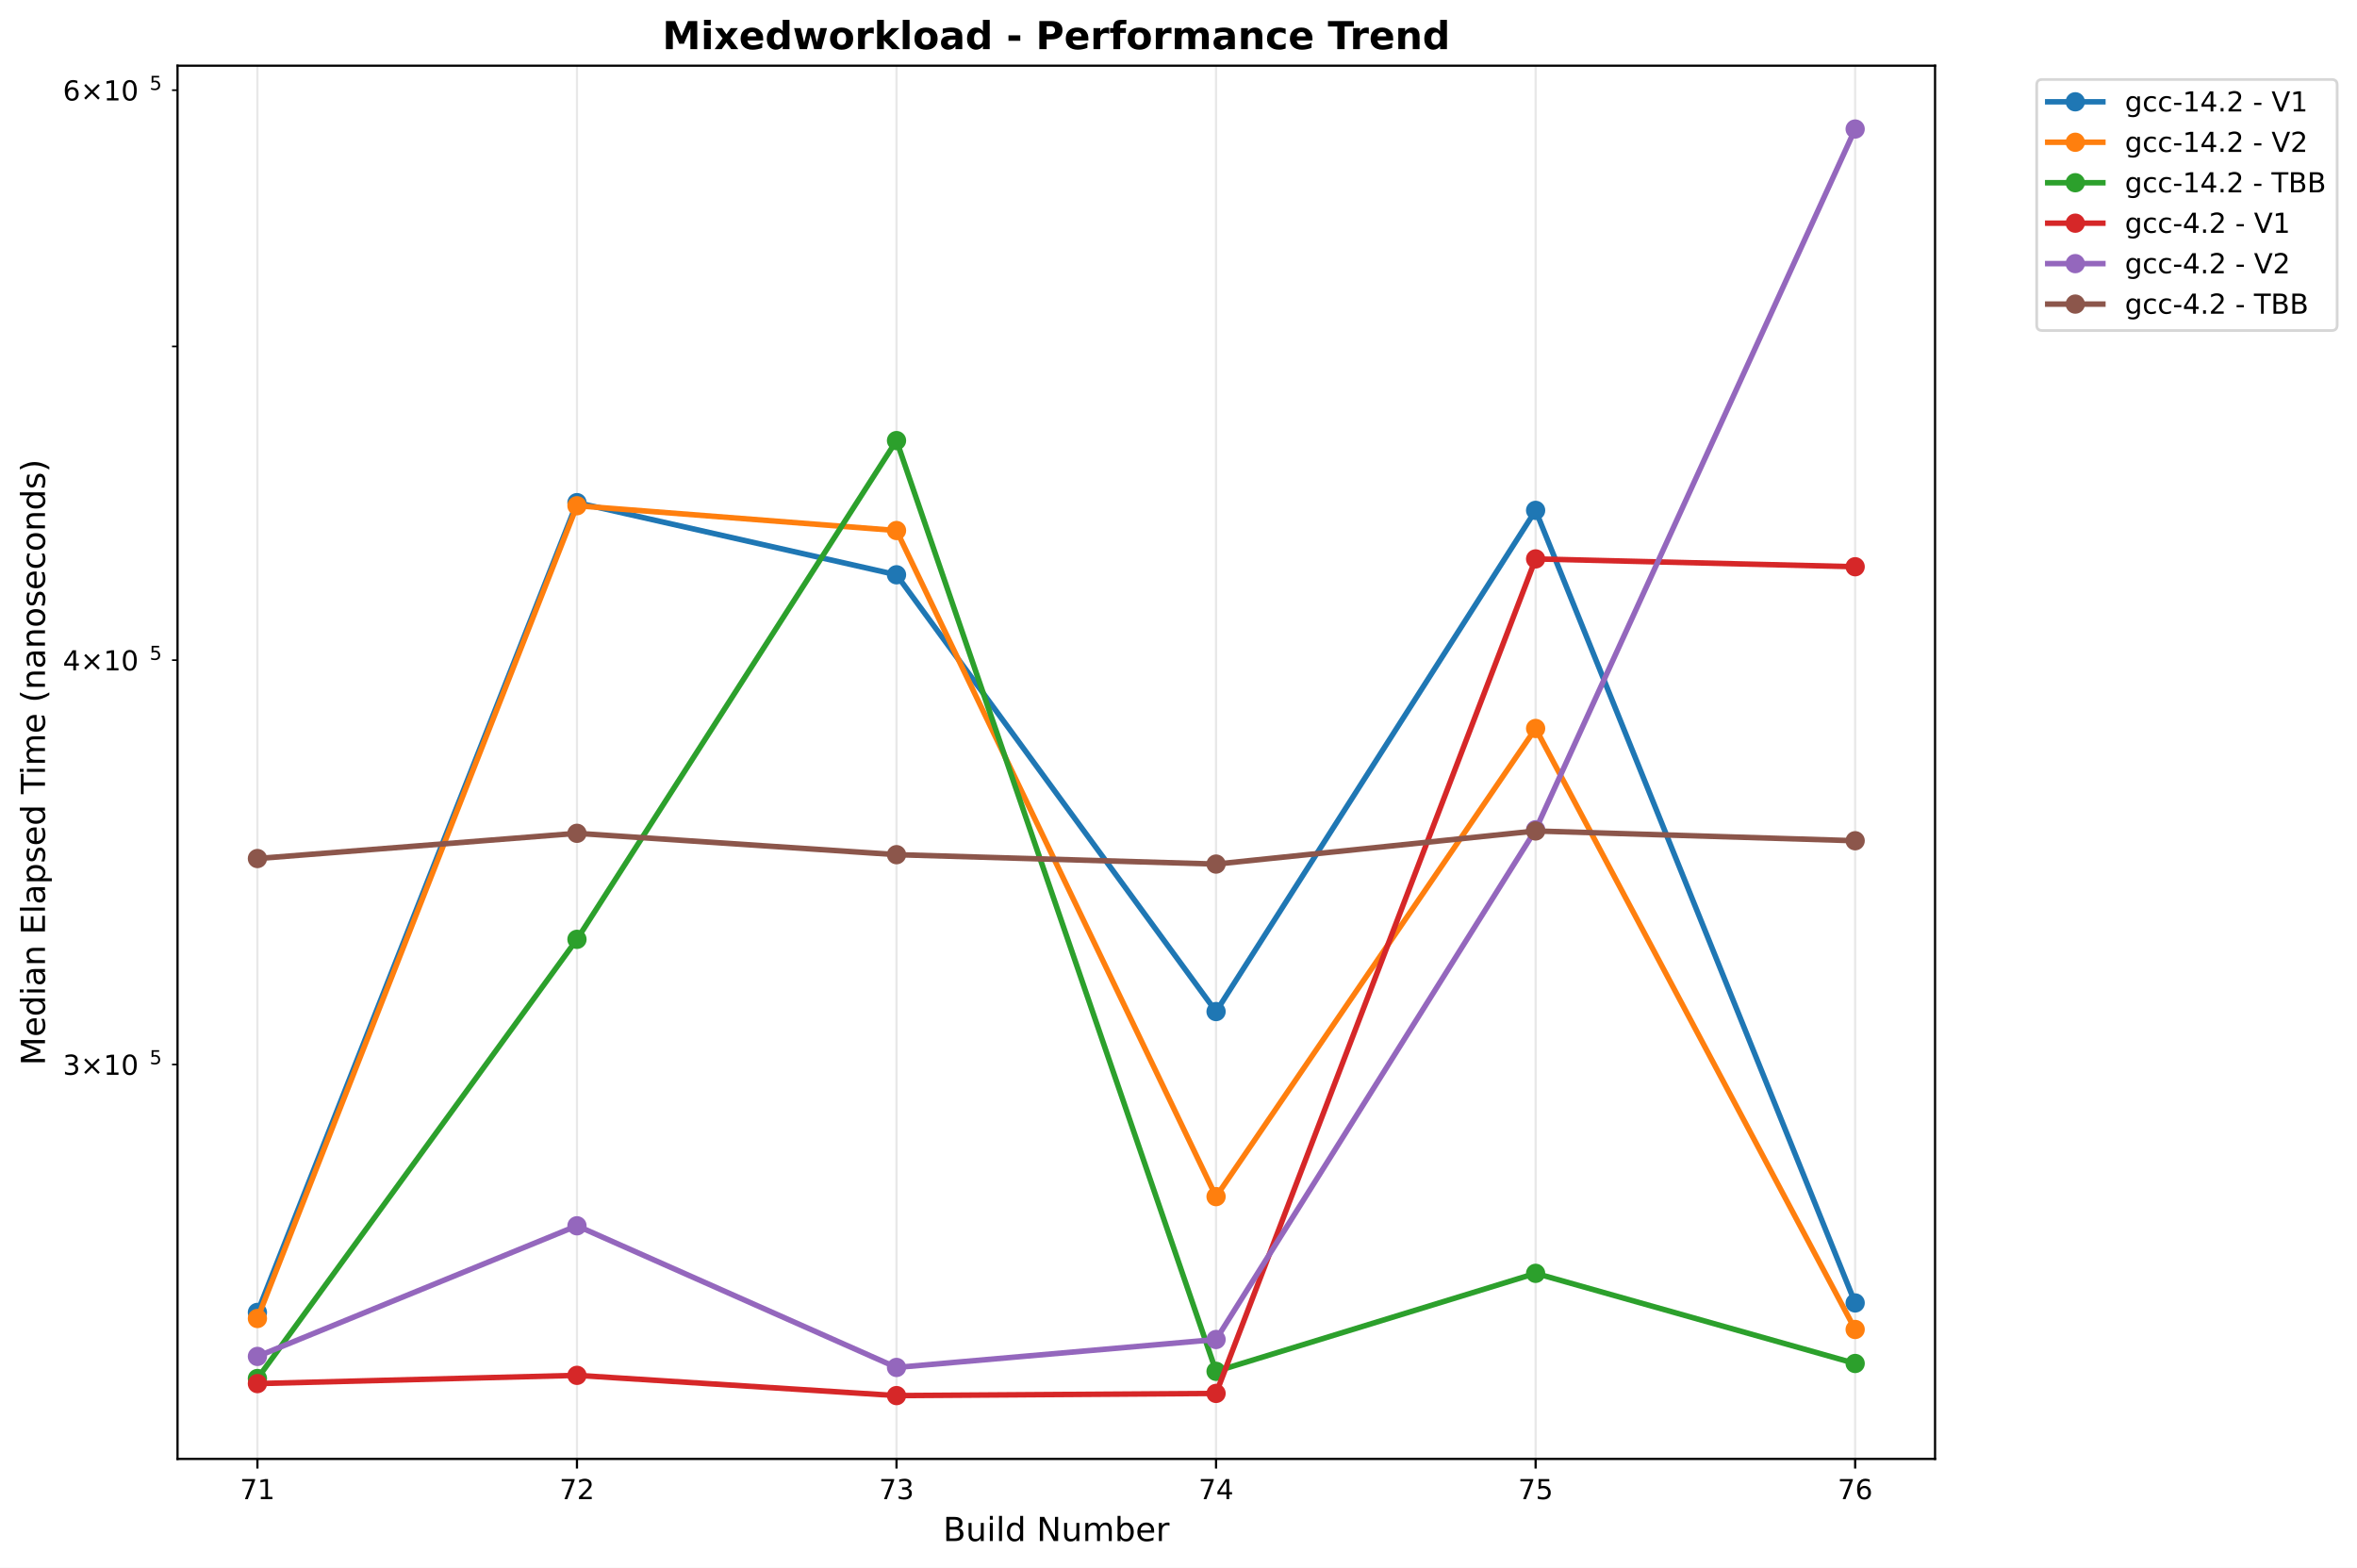
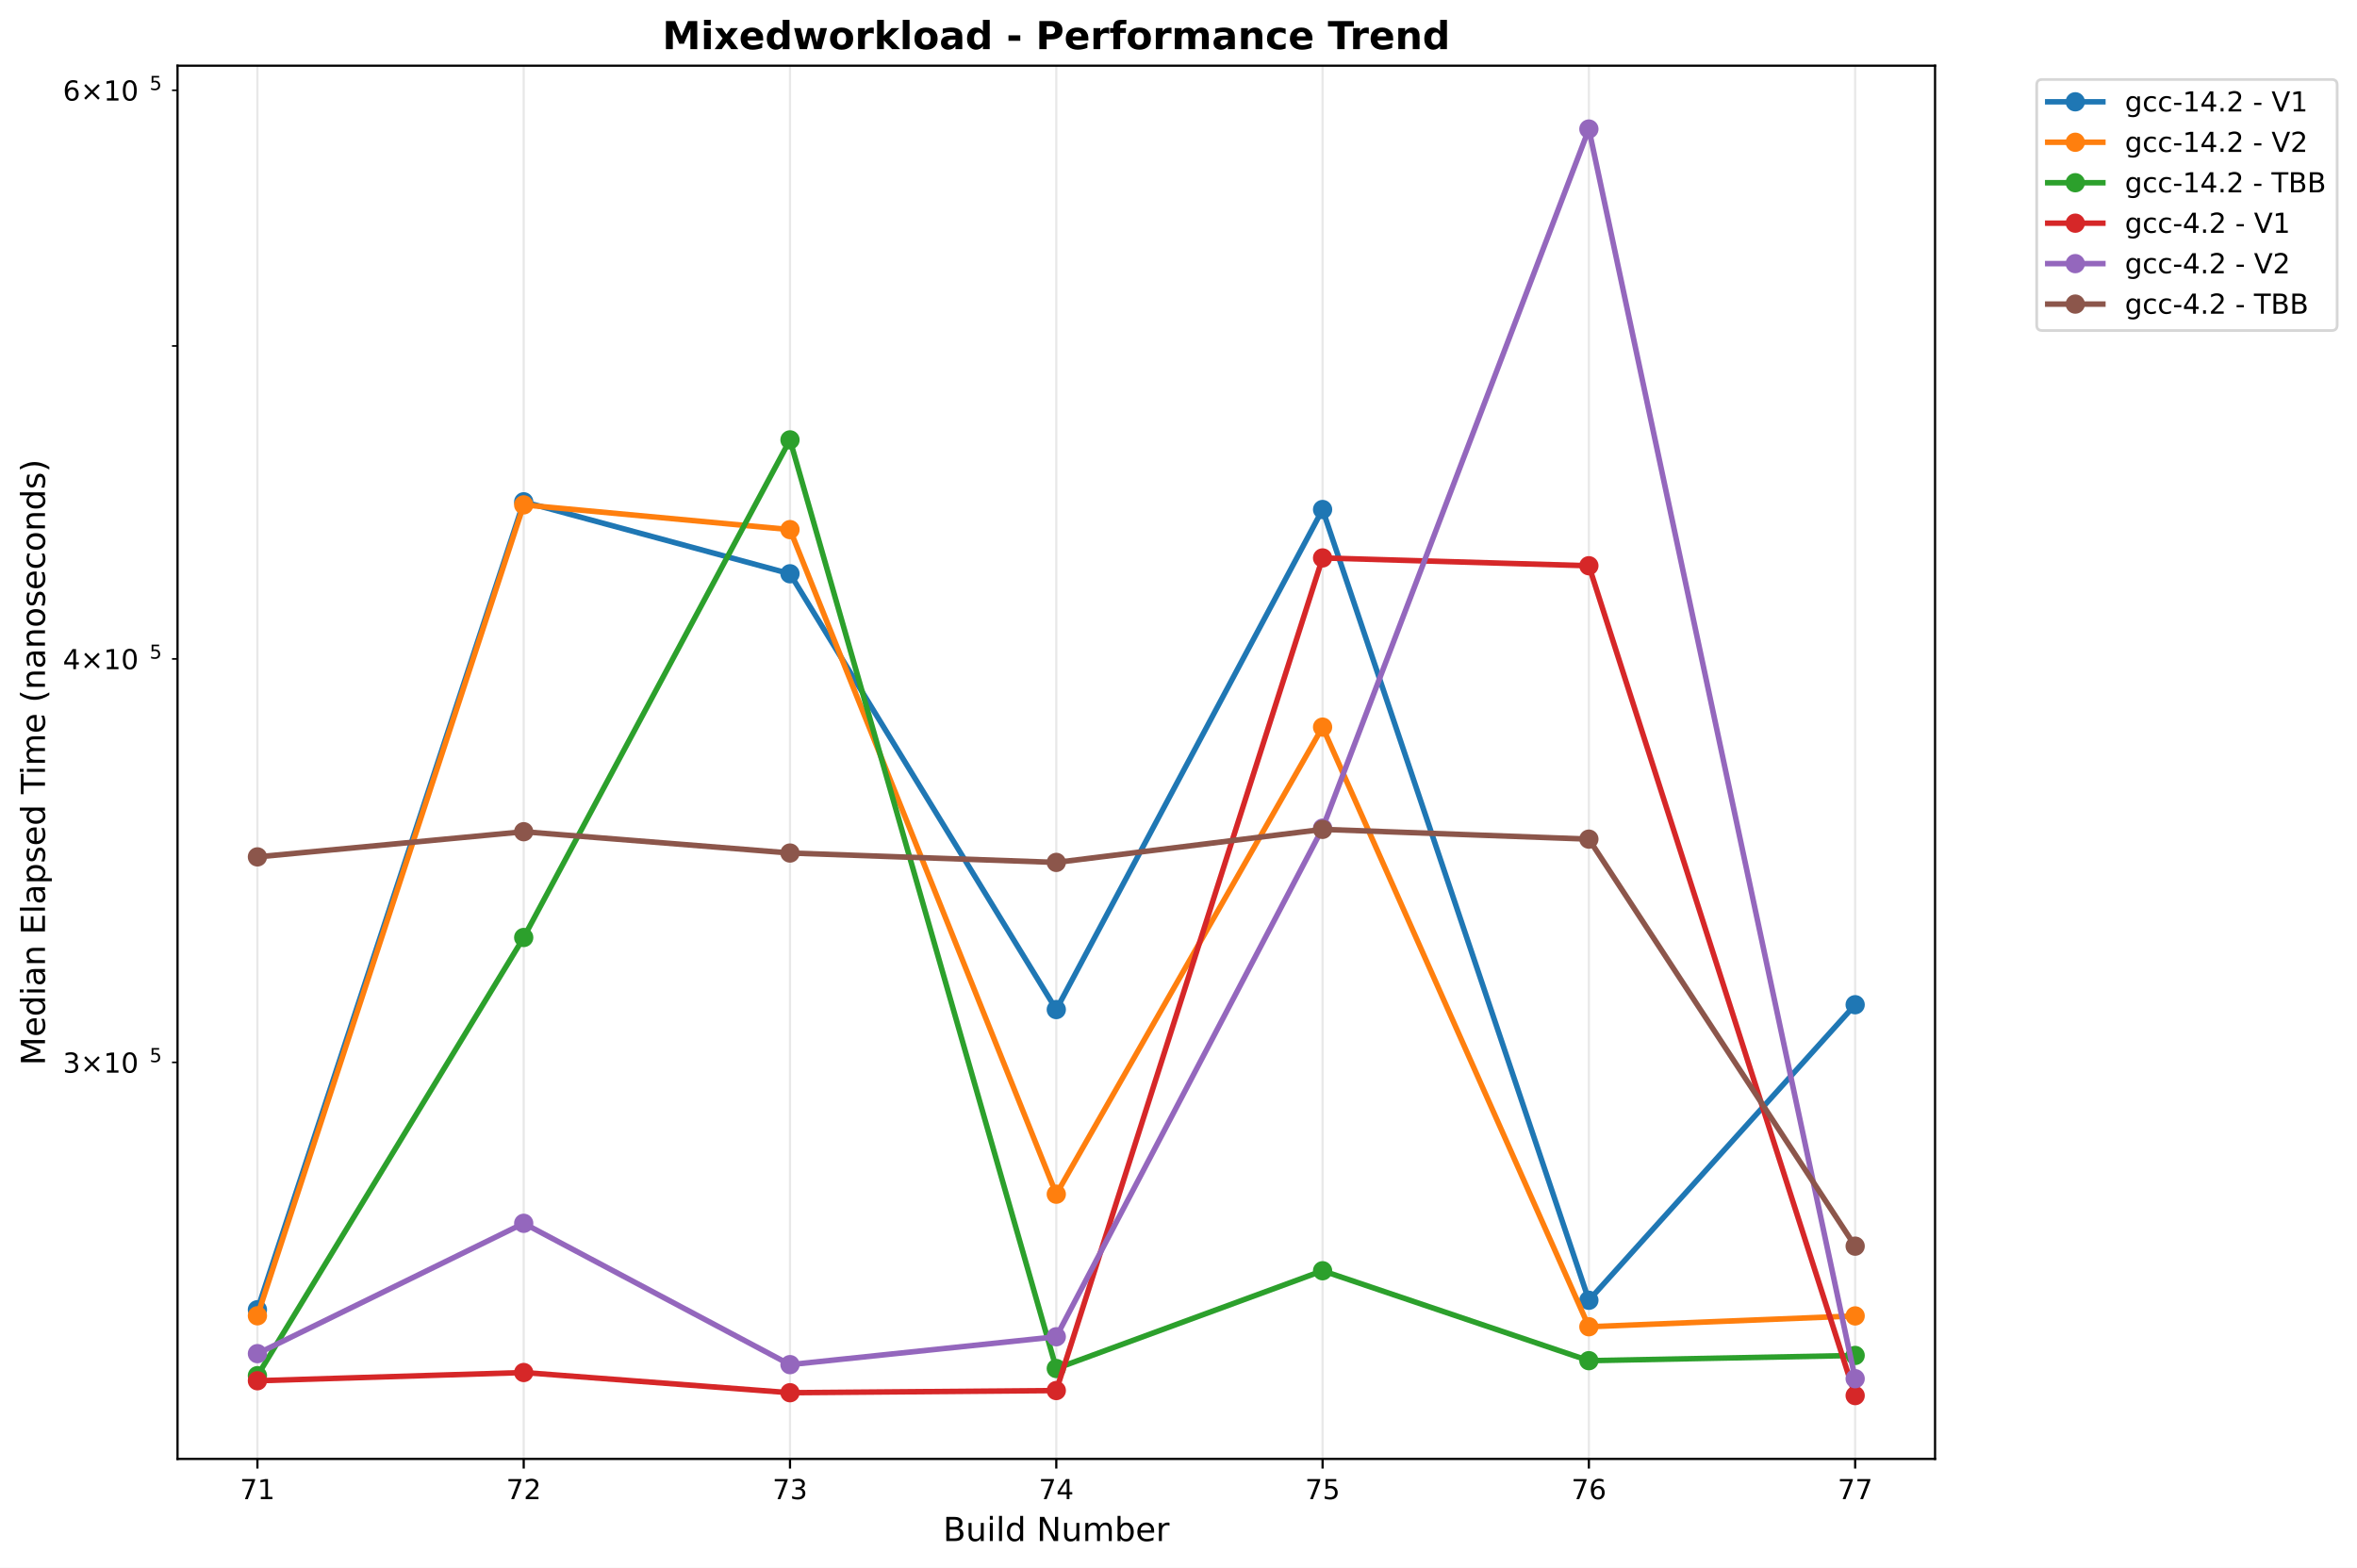
<svg xmlns="http://www.w3.org/2000/svg" xmlns:xlink="http://www.w3.org/1999/xlink" width="855.205pt" height="568.8pt" viewBox="0 0 855.205 568.8" version="1.1">
  <defs>
    <style type="text/css">*{stroke-linejoin: round; stroke-linecap: butt}</style>
  </defs>
  <g id="figure_1">
    <g id="patch_1">
      <path d="M 0 568.8  L 855.205 568.8  L 855.205 0  L 0 0  z " style="fill: #ffffff" />
    </g>
    <g id="axes_1">
      <g id="patch_2">
        <path d="M 64.414 529.308  L 702.107 529.308  L 702.107 23.838  L 64.414 23.838  z " style="fill: #ffffff" />
      </g>
      <g id="matplotlib.axis_1">
        <g id="xtick_1">
          <g id="line2d_1">
-             <path d="M 93.4 529.308  L 93.4 23.838  " clip-path="url(#p8244e6655f)" style="fill: none; stroke: #b0b0b0; stroke-opacity: 0.3; stroke-width: 0.8; stroke-linecap: square" />
+             <path d="M 93.4 529.308  L 93.4 23.838  " clip-path="url(#p48c6d1687f)" style="fill: none; stroke: #b0b0b0; stroke-opacity: 0.3; stroke-width: 0.8; stroke-linecap: square" />
          </g>
          <g id="line2d_2">
            <defs>
-               <path id="m4fd1b20b0f" d="M 0 0  L 0 3.5  " style="stroke: #000000; stroke-width: 0.8" />
+               <path id="ma61504d69e" d="M 0 0  L 0 3.5  " style="stroke: #000000; stroke-width: 0.8" />
            </defs>
            <g>
-               <use xlink:href="#m4fd1b20b0f" x="93.4" y="529.308" style="stroke: #000000; stroke-width: 0.8" />
+               <use xlink:href="#ma61504d69e" x="93.4" y="529.308" style="stroke: #000000; stroke-width: 0.8" />
            </g>
          </g>
          <g id="text_1">
            <text style="font: 10px 'DejaVu Sans', 'Bitstream Vera Sans', 'Computer Modern Sans Serif', 'Lucida Grande', 'Verdana', 'Geneva', 'Lucid', 'Arial', 'Helvetica', 'Avant Garde', sans-serif; text-anchor: middle" x="93.4" y="543.907" transform="rotate(-0 93.39983 543.9066)">71</text>
          </g>
        </g>
        <g id="xtick_2">
          <g id="line2d_3">
-             <path d="M 209.344 529.308  L 209.344 23.838  " clip-path="url(#p8244e6655f)" style="fill: none; stroke: #b0b0b0; stroke-opacity: 0.3; stroke-width: 0.8; stroke-linecap: square" />
+             <path d="M 190.02 529.308  L 190.02 23.838  " clip-path="url(#p48c6d1687f)" style="fill: none; stroke: #b0b0b0; stroke-opacity: 0.3; stroke-width: 0.8; stroke-linecap: square" />
          </g>
          <g id="line2d_4">
            <g>
-               <use xlink:href="#m4fd1b20b0f" x="209.344" y="529.308" style="stroke: #000000; stroke-width: 0.8" />
+               <use xlink:href="#ma61504d69e" x="190.02" y="529.308" style="stroke: #000000; stroke-width: 0.8" />
            </g>
          </g>
          <g id="text_2">
-             <text style="font: 10px 'DejaVu Sans', 'Bitstream Vera Sans', 'Computer Modern Sans Serif', 'Lucida Grande', 'Verdana', 'Geneva', 'Lucid', 'Arial', 'Helvetica', 'Avant Garde', sans-serif; text-anchor: middle" x="209.344" y="543.907" transform="rotate(-0 209.3441 543.9066)">72</text>
+             <text style="font: 10px 'DejaVu Sans', 'Bitstream Vera Sans', 'Computer Modern Sans Serif', 'Lucida Grande', 'Verdana', 'Geneva', 'Lucid', 'Arial', 'Helvetica', 'Avant Garde', sans-serif; text-anchor: middle" x="190.02" y="543.907" transform="rotate(-0 190.0201 543.9066)">72</text>
          </g>
        </g>
        <g id="xtick_3">
          <g id="line2d_5">
-             <path d="M 325.288 529.308  L 325.288 23.838  " clip-path="url(#p8244e6655f)" style="fill: none; stroke: #b0b0b0; stroke-opacity: 0.3; stroke-width: 0.8; stroke-linecap: square" />
+             <path d="M 286.64 529.308  L 286.64 23.838  " clip-path="url(#p48c6d1687f)" style="fill: none; stroke: #b0b0b0; stroke-opacity: 0.3; stroke-width: 0.8; stroke-linecap: square" />
          </g>
          <g id="line2d_6">
            <g>
-               <use xlink:href="#m4fd1b20b0f" x="325.288" y="529.308" style="stroke: #000000; stroke-width: 0.8" />
+               <use xlink:href="#ma61504d69e" x="286.64" y="529.308" style="stroke: #000000; stroke-width: 0.8" />
            </g>
          </g>
          <g id="text_3">
-             <text style="font: 10px 'DejaVu Sans', 'Bitstream Vera Sans', 'Computer Modern Sans Serif', 'Lucida Grande', 'Verdana', 'Geneva', 'Lucid', 'Arial', 'Helvetica', 'Avant Garde', sans-serif; text-anchor: middle" x="325.288" y="543.907" transform="rotate(-0 325.2885 543.9066)">73</text>
+             <text style="font: 10px 'DejaVu Sans', 'Bitstream Vera Sans', 'Computer Modern Sans Serif', 'Lucida Grande', 'Verdana', 'Geneva', 'Lucid', 'Arial', 'Helvetica', 'Avant Garde', sans-serif; text-anchor: middle" x="286.64" y="543.907" transform="rotate(-0 286.6404 543.9066)">73</text>
          </g>
        </g>
        <g id="xtick_4">
          <g id="line2d_7">
-             <path d="M 441.233 529.308  L 441.233 23.838  " clip-path="url(#p8244e6655f)" style="fill: none; stroke: #b0b0b0; stroke-opacity: 0.3; stroke-width: 0.8; stroke-linecap: square" />
+             <path d="M 383.261 529.308  L 383.261 23.838  " clip-path="url(#p48c6d1687f)" style="fill: none; stroke: #b0b0b0; stroke-opacity: 0.3; stroke-width: 0.8; stroke-linecap: square" />
          </g>
          <g id="line2d_8">
            <g>
-               <use xlink:href="#m4fd1b20b0f" x="441.233" y="529.308" style="stroke: #000000; stroke-width: 0.8" />
+               <use xlink:href="#ma61504d69e" x="383.261" y="529.308" style="stroke: #000000; stroke-width: 0.8" />
            </g>
          </g>
          <g id="text_4">
-             <text style="font: 10px 'DejaVu Sans', 'Bitstream Vera Sans', 'Computer Modern Sans Serif', 'Lucida Grande', 'Verdana', 'Geneva', 'Lucid', 'Arial', 'Helvetica', 'Avant Garde', sans-serif; text-anchor: middle" x="441.233" y="543.907" transform="rotate(-0 441.2328 543.9066)">74</text>
+             <text style="font: 10px 'DejaVu Sans', 'Bitstream Vera Sans', 'Computer Modern Sans Serif', 'Lucida Grande', 'Verdana', 'Geneva', 'Lucid', 'Arial', 'Helvetica', 'Avant Garde', sans-serif; text-anchor: middle" x="383.261" y="543.907" transform="rotate(-0 383.2606 543.9066)">74</text>
          </g>
        </g>
        <g id="xtick_5">
          <g id="line2d_9">
-             <path d="M 557.177 529.308  L 557.177 23.838  " clip-path="url(#p8244e6655f)" style="fill: none; stroke: #b0b0b0; stroke-opacity: 0.3; stroke-width: 0.8; stroke-linecap: square" />
+             <path d="M 479.881 529.308  L 479.881 23.838  " clip-path="url(#p48c6d1687f)" style="fill: none; stroke: #b0b0b0; stroke-opacity: 0.3; stroke-width: 0.8; stroke-linecap: square" />
          </g>
          <g id="line2d_10">
            <g>
-               <use xlink:href="#m4fd1b20b0f" x="557.177" y="529.308" style="stroke: #000000; stroke-width: 0.8" />
+               <use xlink:href="#ma61504d69e" x="479.881" y="529.308" style="stroke: #000000; stroke-width: 0.8" />
            </g>
          </g>
          <g id="text_5">
-             <text style="font: 10px 'DejaVu Sans', 'Bitstream Vera Sans', 'Computer Modern Sans Serif', 'Lucida Grande', 'Verdana', 'Geneva', 'Lucid', 'Arial', 'Helvetica', 'Avant Garde', sans-serif; text-anchor: middle" x="557.177" y="543.907" transform="rotate(-0 557.1771 543.9066)">75</text>
+             <text style="font: 10px 'DejaVu Sans', 'Bitstream Vera Sans', 'Computer Modern Sans Serif', 'Lucida Grande', 'Verdana', 'Geneva', 'Lucid', 'Arial', 'Helvetica', 'Avant Garde', sans-serif; text-anchor: middle" x="479.881" y="543.907" transform="rotate(-0 479.8809 543.9066)">75</text>
          </g>
        </g>
        <g id="xtick_6">
          <g id="line2d_11">
-             <path d="M 673.121 529.308  L 673.121 23.838  " clip-path="url(#p8244e6655f)" style="fill: none; stroke: #b0b0b0; stroke-opacity: 0.3; stroke-width: 0.8; stroke-linecap: square" />
+             <path d="M 576.501 529.308  L 576.501 23.838  " clip-path="url(#p48c6d1687f)" style="fill: none; stroke: #b0b0b0; stroke-opacity: 0.3; stroke-width: 0.8; stroke-linecap: square" />
          </g>
          <g id="line2d_12">
            <g>
-               <use xlink:href="#m4fd1b20b0f" x="673.121" y="529.308" style="stroke: #000000; stroke-width: 0.8" />
+               <use xlink:href="#ma61504d69e" x="576.501" y="529.308" style="stroke: #000000; stroke-width: 0.8" />
            </g>
          </g>
          <g id="text_6">
-             <text style="font: 10px 'DejaVu Sans', 'Bitstream Vera Sans', 'Computer Modern Sans Serif', 'Lucida Grande', 'Verdana', 'Geneva', 'Lucid', 'Arial', 'Helvetica', 'Avant Garde', sans-serif; text-anchor: middle" x="673.121" y="543.907" transform="rotate(-0 673.1214 543.9066)">76</text>
-           </g>
-         </g>
-         <g id="text_7">
+             <text style="font: 10px 'DejaVu Sans', 'Bitstream Vera Sans', 'Computer Modern Sans Serif', 'Lucida Grande', 'Verdana', 'Geneva', 'Lucid', 'Arial', 'Helvetica', 'Avant Garde', sans-serif; text-anchor: middle" x="576.501" y="543.907" transform="rotate(-0 576.5012 543.9066)">76</text>
+           </g>
+         </g>
+         <g id="xtick_7">
+           <g id="line2d_13">
+             <path d="M 673.121 529.308  L 673.121 23.838  " clip-path="url(#p48c6d1687f)" style="fill: none; stroke: #b0b0b0; stroke-opacity: 0.3; stroke-width: 0.8; stroke-linecap: square" />
+           </g>
+           <g id="line2d_14">
+             <g>
+               <use xlink:href="#ma61504d69e" x="673.121" y="529.308" style="stroke: #000000; stroke-width: 0.8" />
+             </g>
+           </g>
+           <g id="text_7">
+             <text style="font: 10px 'DejaVu Sans', 'Bitstream Vera Sans', 'Computer Modern Sans Serif', 'Lucida Grande', 'Verdana', 'Geneva', 'Lucid', 'Arial', 'Helvetica', 'Avant Garde', sans-serif; text-anchor: middle" x="673.121" y="543.907" transform="rotate(-0 673.1214 543.9066)">77</text>
+           </g>
+         </g>
+         <g id="text_8">
          <text style="font: 12px 'DejaVu Sans', 'Bitstream Vera Sans', 'Computer Modern Sans Serif', 'Lucida Grande', 'Verdana', 'Geneva', 'Lucid', 'Arial', 'Helvetica', 'Avant Garde', sans-serif; text-anchor: middle" x="383.261" y="559.104" transform="rotate(-0 383.2606 559.1044)">Build Number</text>
        </g>
      </g>
      <g id="matplotlib.axis_2">
        <g id="ytick_1">
-           <g id="line2d_13">
+           <g id="line2d_15">
            <defs>
-               <path id="mc4d14fcc3f" d="M 0 0  L -2 0  " style="stroke: #000000; stroke-width: 0.6" />
+               <path id="mfe479e1ed6" d="M 0 0  L -2 0  " style="stroke: #000000; stroke-width: 0.6" />
            </defs>
            <g>
-               <use xlink:href="#mc4d14fcc3f" x="64.414" y="386.211" style="stroke: #000000; stroke-width: 0.6" />
-             </g>
-           </g>
-           <g id="text_8">
-             <g transform="translate(22.81375 390.0102)">
+               <use xlink:href="#mfe479e1ed6" x="64.414" y="385.441" style="stroke: #000000; stroke-width: 0.6" />
+             </g>
+           </g>
+           <g id="text_9">
+             <g transform="translate(22.81375 389.2405)">
              <text>
                <tspan style="font: 10px 'DejaVu Sans'" x="0 8.311 18.638 25" y="-0.064">3×10</tspan>
                <tspan style="font: 7px 'DejaVu Sans'" x="31.458" y="-3.892">5</tspan>
              </text>
            </g>
          </g>
        </g>
        <g id="ytick_2">
-           <g id="line2d_14">
-             <g>
-               <use xlink:href="#mc4d14fcc3f" x="64.414" y="239.497" style="stroke: #000000; stroke-width: 0.6" />
-             </g>
-           </g>
-           <g id="text_9">
-             <g transform="translate(22.81375 243.2962)">
+           <g id="line2d_16">
+             <g>
+               <use xlink:href="#mfe479e1ed6" x="64.414" y="239.06" style="stroke: #000000; stroke-width: 0.6" />
+             </g>
+           </g>
+           <g id="text_10">
+             <g transform="translate(22.81375 242.8592)">
              <text>
                <tspan style="font: 10px 'DejaVu Sans'" x="0 8.311 18.638 25" y="-0.064">4×10</tspan>
                <tspan style="font: 7px 'DejaVu Sans'" x="31.458" y="-3.892">5</tspan>
              </text>
            </g>
          </g>
        </g>
        <g id="ytick_3">
-           <g id="line2d_15">
-             <g>
-               <use xlink:href="#mc4d14fcc3f" x="64.414" y="125.697" style="stroke: #000000; stroke-width: 0.6" />
+           <g id="line2d_17">
+             <g>
+               <use xlink:href="#mfe479e1ed6" x="64.414" y="125.518" style="stroke: #000000; stroke-width: 0.6" />
            </g>
          </g>
        </g>
        <g id="ytick_4">
-           <g id="line2d_16">
-             <g>
-               <use xlink:href="#mc4d14fcc3f" x="64.414" y="32.715" style="stroke: #000000; stroke-width: 0.6" />
-             </g>
-           </g>
-           <g id="text_10">
-             <g transform="translate(22.81375 36.51449)">
+           <g id="line2d_18">
+             <g>
+               <use xlink:href="#mfe479e1ed6" x="64.414" y="32.747" style="stroke: #000000; stroke-width: 0.6" />
+             </g>
+           </g>
+           <g id="text_11">
+             <g transform="translate(22.81375 36.54646)">
              <text>
                <tspan style="font: 10px 'DejaVu Sans'" x="0 8.311 18.638 25" y="-0.064">6×10</tspan>
                <tspan style="font: 7px 'DejaVu Sans'" x="31.458" y="-3.892">5</tspan>
              </text>
            </g>
          </g>
        </g>
-         <g id="text_11">
+         <g id="text_12">
          <text style="font: 12px 'DejaVu Sans', 'Bitstream Vera Sans', 'Computer Modern Sans Serif', 'Lucida Grande', 'Verdana', 'Geneva', 'Lucid', 'Arial', 'Helvetica', 'Avant Garde', sans-serif; text-anchor: middle" x="16.318" y="276.573" transform="rotate(-90 16.31812 276.573)">Median Elapsed Time (nanoseconds)</text>
        </g>
      </g>
-       <g id="line2d_17">
-         <path d="M 93.4 476.155  L 209.344 182.364  L 325.288 208.537  L 441.233 367.006  L 557.177 185.167  L 673.121 472.717  " clip-path="url(#p8244e6655f)" style="fill: none; stroke: #1f77b4; stroke-width: 2; stroke-linecap: square" />
-         <defs>
-           <path id="mde90dc6455" d="M 0 3  C 0.796 3 1.559 2.684 2.121 2.121  C 2.684 1.559 3 0.796 3 0  C 3 -0.796 2.684 -1.559 2.121 -2.121  C 1.559 -2.684 0.796 -3 0 -3  C -0.796 -3 -1.559 -2.684 -2.121 -2.121  C -2.684 -1.559 -3 -0.796 -3 0  C -3 0.796 -2.684 1.559 -2.121 2.121  C -1.559 2.684 -0.796 3 0 3  z " style="stroke: #1f77b4" />
-         </defs>
-         <g clip-path="url(#p8244e6655f)">
-           <use xlink:href="#mde90dc6455" x="93.4" y="476.155" style="fill: #1f77b4; stroke: #1f77b4" />
-           <use xlink:href="#mde90dc6455" x="209.344" y="182.364" style="fill: #1f77b4; stroke: #1f77b4" />
-           <use xlink:href="#mde90dc6455" x="325.288" y="208.537" style="fill: #1f77b4; stroke: #1f77b4" />
-           <use xlink:href="#mde90dc6455" x="441.233" y="367.006" style="fill: #1f77b4; stroke: #1f77b4" />
-           <use xlink:href="#mde90dc6455" x="557.177" y="185.167" style="fill: #1f77b4; stroke: #1f77b4" />
-           <use xlink:href="#mde90dc6455" x="673.121" y="472.717" style="fill: #1f77b4; stroke: #1f77b4" />
-         </g>
-       </g>
-       <g id="line2d_18">
-         <path d="M 93.4 478.36  L 209.344 183.484  L 325.288 192.479  L 441.233 434.143  L 557.177 264.298  L 673.121 482.342  " clip-path="url(#p8244e6655f)" style="fill: none; stroke: #ff7f0e; stroke-width: 2; stroke-linecap: square" />
-         <defs>
-           <path id="m8903bece17" d="M 0 3  C 0.796 3 1.559 2.684 2.121 2.121  C 2.684 1.559 3 0.796 3 0  C 3 -0.796 2.684 -1.559 2.121 -2.121  C 1.559 -2.684 0.796 -3 0 -3  C -0.796 -3 -1.559 -2.684 -2.121 -2.121  C -2.684 -1.559 -3 -0.796 -3 0  C -3 0.796 -2.684 1.559 -2.121 2.121  C -1.559 2.684 -0.796 3 0 3  z " style="stroke: #ff7f0e" />
-         </defs>
-         <g clip-path="url(#p8244e6655f)">
-           <use xlink:href="#m8903bece17" x="93.4" y="478.36" style="fill: #ff7f0e; stroke: #ff7f0e" />
-           <use xlink:href="#m8903bece17" x="209.344" y="183.484" style="fill: #ff7f0e; stroke: #ff7f0e" />
-           <use xlink:href="#m8903bece17" x="325.288" y="192.479" style="fill: #ff7f0e; stroke: #ff7f0e" />
-           <use xlink:href="#m8903bece17" x="441.233" y="434.143" style="fill: #ff7f0e; stroke: #ff7f0e" />
-           <use xlink:href="#m8903bece17" x="557.177" y="264.298" style="fill: #ff7f0e; stroke: #ff7f0e" />
-           <use xlink:href="#m8903bece17" x="673.121" y="482.342" style="fill: #ff7f0e; stroke: #ff7f0e" />
-         </g>
-       </g>
      <g id="line2d_19">
-         <path d="M 93.4 500.137  L 209.344 340.797  L 325.288 159.846  L 441.233 497.531  L 557.177 461.979  L 673.121 494.681  " clip-path="url(#p8244e6655f)" style="fill: none; stroke: #2ca02c; stroke-width: 2; stroke-linecap: square" />
-         <defs>
-           <path id="m9c44641f1e" d="M 0 3  C 0.796 3 1.559 2.684 2.121 2.121  C 2.684 1.559 3 0.796 3 0  C 3 -0.796 2.684 -1.559 2.121 -2.121  C 1.559 -2.684 0.796 -3 0 -3  C -0.796 -3 -1.559 -2.684 -2.121 -2.121  C -2.684 -1.559 -3 -0.796 -3 0  C -3 0.796 -2.684 1.559 -2.121 2.121  C -1.559 2.684 -0.796 3 0 3  z " style="stroke: #2ca02c" />
-         </defs>
-         <g clip-path="url(#p8244e6655f)">
-           <use xlink:href="#m9c44641f1e" x="93.4" y="500.137" style="fill: #2ca02c; stroke: #2ca02c" />
-           <use xlink:href="#m9c44641f1e" x="209.344" y="340.797" style="fill: #2ca02c; stroke: #2ca02c" />
-           <use xlink:href="#m9c44641f1e" x="325.288" y="159.846" style="fill: #2ca02c; stroke: #2ca02c" />
-           <use xlink:href="#m9c44641f1e" x="441.233" y="497.531" style="fill: #2ca02c; stroke: #2ca02c" />
-           <use xlink:href="#m9c44641f1e" x="557.177" y="461.979" style="fill: #2ca02c; stroke: #2ca02c" />
-           <use xlink:href="#m9c44641f1e" x="673.121" y="494.681" style="fill: #2ca02c; stroke: #2ca02c" />
+         <path d="M 93.4 475.181  L 190.02 182.057  L 286.64 208.17  L 383.261 366.28  L 479.881 184.853  L 576.501 471.751  L 673.121 364.521  " clip-path="url(#p48c6d1687f)" style="fill: none; stroke: #1f77b4; stroke-width: 2; stroke-linecap: square" />
+         <defs>
+           <path id="mbcb9396b50" d="M 0 3  C 0.796 3 1.559 2.684 2.121 2.121  C 2.684 1.559 3 0.796 3 0  C 3 -0.796 2.684 -1.559 2.121 -2.121  C 1.559 -2.684 0.796 -3 0 -3  C -0.796 -3 -1.559 -2.684 -2.121 -2.121  C -2.684 -1.559 -3 -0.796 -3 0  C -3 0.796 -2.684 1.559 -2.121 2.121  C -1.559 2.684 -0.796 3 0 3  z " style="stroke: #1f77b4" />
+         </defs>
+         <g clip-path="url(#p48c6d1687f)">
+           <use xlink:href="#mbcb9396b50" x="93.4" y="475.181" style="fill: #1f77b4; stroke: #1f77b4" />
+           <use xlink:href="#mbcb9396b50" x="190.02" y="182.057" style="fill: #1f77b4; stroke: #1f77b4" />
+           <use xlink:href="#mbcb9396b50" x="286.64" y="208.17" style="fill: #1f77b4; stroke: #1f77b4" />
+           <use xlink:href="#mbcb9396b50" x="383.261" y="366.28" style="fill: #1f77b4; stroke: #1f77b4" />
+           <use xlink:href="#mbcb9396b50" x="479.881" y="184.853" style="fill: #1f77b4; stroke: #1f77b4" />
+           <use xlink:href="#mbcb9396b50" x="576.501" y="471.751" style="fill: #1f77b4; stroke: #1f77b4" />
+           <use xlink:href="#mbcb9396b50" x="673.121" y="364.521" style="fill: #1f77b4; stroke: #1f77b4" />
        </g>
      </g>
      <g id="line2d_20">
-         <path d="M 93.4 501.979  L 209.344 498.988  L 325.288 506.332  L 441.233 505.545  L 557.177 202.778  L 673.121 205.619  " clip-path="url(#p8244e6655f)" style="fill: none; stroke: #d62728; stroke-width: 2; stroke-linecap: square" />
-         <defs>
-           <path id="ma9dc3c14ea" d="M 0 3  C 0.796 3 1.559 2.684 2.121 2.121  C 2.684 1.559 3 0.796 3 0  C 3 -0.796 2.684 -1.559 2.121 -2.121  C 1.559 -2.684 0.796 -3 0 -3  C -0.796 -3 -1.559 -2.684 -2.121 -2.121  C -2.684 -1.559 -3 -0.796 -3 0  C -3 0.796 -2.684 1.559 -2.121 2.121  C -1.559 2.684 -0.796 3 0 3  z " style="stroke: #d62728" />
-         </defs>
-         <g clip-path="url(#p8244e6655f)">
-           <use xlink:href="#ma9dc3c14ea" x="93.4" y="501.979" style="fill: #d62728; stroke: #d62728" />
-           <use xlink:href="#ma9dc3c14ea" x="209.344" y="498.988" style="fill: #d62728; stroke: #d62728" />
-           <use xlink:href="#ma9dc3c14ea" x="325.288" y="506.332" style="fill: #d62728; stroke: #d62728" />
-           <use xlink:href="#ma9dc3c14ea" x="441.233" y="505.545" style="fill: #d62728; stroke: #d62728" />
-           <use xlink:href="#ma9dc3c14ea" x="557.177" y="202.778" style="fill: #d62728; stroke: #d62728" />
-           <use xlink:href="#ma9dc3c14ea" x="673.121" y="205.619" style="fill: #d62728; stroke: #d62728" />
+         <path d="M 93.4 477.381  L 190.02 183.174  L 286.64 192.149  L 383.261 433.264  L 479.881 263.805  L 576.501 481.354  L 673.121 477.426  " clip-path="url(#p48c6d1687f)" style="fill: none; stroke: #ff7f0e; stroke-width: 2; stroke-linecap: square" />
+         <defs>
+           <path id="ma11569cff1" d="M 0 3  C 0.796 3 1.559 2.684 2.121 2.121  C 2.684 1.559 3 0.796 3 0  C 3 -0.796 2.684 -1.559 2.121 -2.121  C 1.559 -2.684 0.796 -3 0 -3  C -0.796 -3 -1.559 -2.684 -2.121 -2.121  C -2.684 -1.559 -3 -0.796 -3 0  C -3 0.796 -2.684 1.559 -2.121 2.121  C -1.559 2.684 -0.796 3 0 3  z " style="stroke: #ff7f0e" />
+         </defs>
+         <g clip-path="url(#p48c6d1687f)">
+           <use xlink:href="#ma11569cff1" x="93.4" y="477.381" style="fill: #ff7f0e; stroke: #ff7f0e" />
+           <use xlink:href="#ma11569cff1" x="190.02" y="183.174" style="fill: #ff7f0e; stroke: #ff7f0e" />
+           <use xlink:href="#ma11569cff1" x="286.64" y="192.149" style="fill: #ff7f0e; stroke: #ff7f0e" />
+           <use xlink:href="#ma11569cff1" x="383.261" y="433.264" style="fill: #ff7f0e; stroke: #ff7f0e" />
+           <use xlink:href="#ma11569cff1" x="479.881" y="263.805" style="fill: #ff7f0e; stroke: #ff7f0e" />
+           <use xlink:href="#ma11569cff1" x="576.501" y="481.354" style="fill: #ff7f0e; stroke: #ff7f0e" />
+           <use xlink:href="#ma11569cff1" x="673.121" y="477.426" style="fill: #ff7f0e; stroke: #ff7f0e" />
        </g>
      </g>
      <g id="line2d_21">
-         <path d="M 93.4 492.124  L 209.344 444.729  L 325.288 496.119  L 441.233 485.981  L 557.177 301.044  L 673.121 46.814  " clip-path="url(#p8244e6655f)" style="fill: none; stroke: #9467bd; stroke-width: 2; stroke-linecap: square" />
-         <defs>
-           <path id="mea35a1a1c5" d="M 0 3  C 0.796 3 1.559 2.684 2.121 2.121  C 2.684 1.559 3 0.796 3 0  C 3 -0.796 2.684 -1.559 2.121 -2.121  C 1.559 -2.684 0.796 -3 0 -3  C -0.796 -3 -1.559 -2.684 -2.121 -2.121  C -2.684 -1.559 -3 -0.796 -3 0  C -3 0.796 -2.684 1.559 -2.121 2.121  C -1.559 2.684 -0.796 3 0 3  z " style="stroke: #9467bd" />
-         </defs>
-         <g clip-path="url(#p8244e6655f)">
-           <use xlink:href="#mea35a1a1c5" x="93.4" y="492.124" style="fill: #9467bd; stroke: #9467bd" />
-           <use xlink:href="#mea35a1a1c5" x="209.344" y="444.729" style="fill: #9467bd; stroke: #9467bd" />
-           <use xlink:href="#mea35a1a1c5" x="325.288" y="496.119" style="fill: #9467bd; stroke: #9467bd" />
-           <use xlink:href="#mea35a1a1c5" x="441.233" y="485.981" style="fill: #9467bd; stroke: #9467bd" />
-           <use xlink:href="#mea35a1a1c5" x="557.177" y="301.044" style="fill: #9467bd; stroke: #9467bd" />
-           <use xlink:href="#mea35a1a1c5" x="673.121" y="46.814" style="fill: #9467bd; stroke: #9467bd" />
+         <path d="M 93.4 499.109  L 190.02 340.131  L 286.64 159.589  L 383.261 496.509  L 479.881 461.037  L 576.501 493.665  L 673.121 491.77  " clip-path="url(#p48c6d1687f)" style="fill: none; stroke: #2ca02c; stroke-width: 2; stroke-linecap: square" />
+         <defs>
+           <path id="mc7e4513069" d="M 0 3  C 0.796 3 1.559 2.684 2.121 2.121  C 2.684 1.559 3 0.796 3 0  C 3 -0.796 2.684 -1.559 2.121 -2.121  C 1.559 -2.684 0.796 -3 0 -3  C -0.796 -3 -1.559 -2.684 -2.121 -2.121  C -2.684 -1.559 -3 -0.796 -3 0  C -3 0.796 -2.684 1.559 -2.121 2.121  C -1.559 2.684 -0.796 3 0 3  z " style="stroke: #2ca02c" />
+         </defs>
+         <g clip-path="url(#p48c6d1687f)">
+           <use xlink:href="#mc7e4513069" x="93.4" y="499.109" style="fill: #2ca02c; stroke: #2ca02c" />
+           <use xlink:href="#mc7e4513069" x="190.02" y="340.131" style="fill: #2ca02c; stroke: #2ca02c" />
+           <use xlink:href="#mc7e4513069" x="286.64" y="159.589" style="fill: #2ca02c; stroke: #2ca02c" />
+           <use xlink:href="#mc7e4513069" x="383.261" y="496.509" style="fill: #2ca02c; stroke: #2ca02c" />
+           <use xlink:href="#mc7e4513069" x="479.881" y="461.037" style="fill: #2ca02c; stroke: #2ca02c" />
+           <use xlink:href="#mc7e4513069" x="576.501" y="493.665" style="fill: #2ca02c; stroke: #2ca02c" />
+           <use xlink:href="#mc7e4513069" x="673.121" y="491.77" style="fill: #2ca02c; stroke: #2ca02c" />
        </g>
      </g>
      <g id="line2d_22">
-         <path d="M 93.4 311.485  L 209.344 302.333  L 325.288 310.083  L 441.233 313.494  L 557.177 301.481  L 673.121 305.03  " clip-path="url(#p8244e6655f)" style="fill: none; stroke: #8c564b; stroke-width: 2; stroke-linecap: square" />
-         <defs>
-           <path id="me5f52934a5" d="M 0 3  C 0.796 3 1.559 2.684 2.121 2.121  C 2.684 1.559 3 0.796 3 0  C 3 -0.796 2.684 -1.559 2.121 -2.121  C 1.559 -2.684 0.796 -3 0 -3  C -0.796 -3 -1.559 -2.684 -2.121 -2.121  C -2.684 -1.559 -3 -0.796 -3 0  C -3 0.796 -2.684 1.559 -2.121 2.121  C -1.559 2.684 -0.796 3 0 3  z " style="stroke: #8c564b" />
-         </defs>
-         <g clip-path="url(#p8244e6655f)">
-           <use xlink:href="#me5f52934a5" x="93.4" y="311.485" style="fill: #8c564b; stroke: #8c564b" />
-           <use xlink:href="#me5f52934a5" x="209.344" y="302.333" style="fill: #8c564b; stroke: #8c564b" />
-           <use xlink:href="#me5f52934a5" x="325.288" y="310.083" style="fill: #8c564b; stroke: #8c564b" />
-           <use xlink:href="#me5f52934a5" x="441.233" y="313.494" style="fill: #8c564b; stroke: #8c564b" />
-           <use xlink:href="#me5f52934a5" x="557.177" y="301.481" style="fill: #8c564b; stroke: #8c564b" />
-           <use xlink:href="#me5f52934a5" x="673.121" y="305.03" style="fill: #8c564b; stroke: #8c564b" />
+         <path d="M 93.4 500.947  L 190.02 497.962  L 286.64 505.29  L 383.261 504.505  L 479.881 202.424  L 576.501 205.259  L 673.121 506.332  " clip-path="url(#p48c6d1687f)" style="fill: none; stroke: #d62728; stroke-width: 2; stroke-linecap: square" />
+         <defs>
+           <path id="m1bce7b4b2f" d="M 0 3  C 0.796 3 1.559 2.684 2.121 2.121  C 2.684 1.559 3 0.796 3 0  C 3 -0.796 2.684 -1.559 2.121 -2.121  C 1.559 -2.684 0.796 -3 0 -3  C -0.796 -3 -1.559 -2.684 -2.121 -2.121  C -2.684 -1.559 -3 -0.796 -3 0  C -3 0.796 -2.684 1.559 -2.121 2.121  C -1.559 2.684 -0.796 3 0 3  z " style="stroke: #d62728" />
+         </defs>
+         <g clip-path="url(#p48c6d1687f)">
+           <use xlink:href="#m1bce7b4b2f" x="93.4" y="500.947" style="fill: #d62728; stroke: #d62728" />
+           <use xlink:href="#m1bce7b4b2f" x="190.02" y="497.962" style="fill: #d62728; stroke: #d62728" />
+           <use xlink:href="#m1bce7b4b2f" x="286.64" y="505.29" style="fill: #d62728; stroke: #d62728" />
+           <use xlink:href="#m1bce7b4b2f" x="383.261" y="504.505" style="fill: #d62728; stroke: #d62728" />
+           <use xlink:href="#m1bce7b4b2f" x="479.881" y="202.424" style="fill: #d62728; stroke: #d62728" />
+           <use xlink:href="#m1bce7b4b2f" x="576.501" y="205.259" style="fill: #d62728; stroke: #d62728" />
+           <use xlink:href="#m1bce7b4b2f" x="673.121" y="506.332" style="fill: #d62728; stroke: #d62728" />
+         </g>
+       </g>
+       <g id="line2d_23">
+         <path d="M 93.4 491.114  L 190.02 443.826  L 286.64 495.1  L 383.261 484.985  L 479.881 300.467  L 576.501 46.814  L 673.121 500.2  " clip-path="url(#p48c6d1687f)" style="fill: none; stroke: #9467bd; stroke-width: 2; stroke-linecap: square" />
+         <defs>
+           <path id="m86360b98ad" d="M 0 3  C 0.796 3 1.559 2.684 2.121 2.121  C 2.684 1.559 3 0.796 3 0  C 3 -0.796 2.684 -1.559 2.121 -2.121  C 1.559 -2.684 0.796 -3 0 -3  C -0.796 -3 -1.559 -2.684 -2.121 -2.121  C -2.684 -1.559 -3 -0.796 -3 0  C -3 0.796 -2.684 1.559 -2.121 2.121  C -1.559 2.684 -0.796 3 0 3  z " style="stroke: #9467bd" />
+         </defs>
+         <g clip-path="url(#p48c6d1687f)">
+           <use xlink:href="#m86360b98ad" x="93.4" y="491.114" style="fill: #9467bd; stroke: #9467bd" />
+           <use xlink:href="#m86360b98ad" x="190.02" y="443.826" style="fill: #9467bd; stroke: #9467bd" />
+           <use xlink:href="#m86360b98ad" x="286.64" y="495.1" style="fill: #9467bd; stroke: #9467bd" />
+           <use xlink:href="#m86360b98ad" x="383.261" y="484.985" style="fill: #9467bd; stroke: #9467bd" />
+           <use xlink:href="#m86360b98ad" x="479.881" y="300.467" style="fill: #9467bd; stroke: #9467bd" />
+           <use xlink:href="#m86360b98ad" x="576.501" y="46.814" style="fill: #9467bd; stroke: #9467bd" />
+           <use xlink:href="#m86360b98ad" x="673.121" y="500.2" style="fill: #9467bd; stroke: #9467bd" />
+         </g>
+       </g>
+       <g id="line2d_24">
+         <path d="M 93.4 310.885  L 190.02 301.753  L 286.64 309.486  L 383.261 312.889  L 479.881 300.903  L 576.501 304.444  L 673.121 452.114  " clip-path="url(#p48c6d1687f)" style="fill: none; stroke: #8c564b; stroke-width: 2; stroke-linecap: square" />
+         <defs>
+           <path id="m69696ce1ad" d="M 0 3  C 0.796 3 1.559 2.684 2.121 2.121  C 2.684 1.559 3 0.796 3 0  C 3 -0.796 2.684 -1.559 2.121 -2.121  C 1.559 -2.684 0.796 -3 0 -3  C -0.796 -3 -1.559 -2.684 -2.121 -2.121  C -2.684 -1.559 -3 -0.796 -3 0  C -3 0.796 -2.684 1.559 -2.121 2.121  C -1.559 2.684 -0.796 3 0 3  z " style="stroke: #8c564b" />
+         </defs>
+         <g clip-path="url(#p48c6d1687f)">
+           <use xlink:href="#m69696ce1ad" x="93.4" y="310.885" style="fill: #8c564b; stroke: #8c564b" />
+           <use xlink:href="#m69696ce1ad" x="190.02" y="301.753" style="fill: #8c564b; stroke: #8c564b" />
+           <use xlink:href="#m69696ce1ad" x="286.64" y="309.486" style="fill: #8c564b; stroke: #8c564b" />
+           <use xlink:href="#m69696ce1ad" x="383.261" y="312.889" style="fill: #8c564b; stroke: #8c564b" />
+           <use xlink:href="#m69696ce1ad" x="479.881" y="300.903" style="fill: #8c564b; stroke: #8c564b" />
+           <use xlink:href="#m69696ce1ad" x="576.501" y="304.444" style="fill: #8c564b; stroke: #8c564b" />
+           <use xlink:href="#m69696ce1ad" x="673.121" y="452.114" style="fill: #8c564b; stroke: #8c564b" />
        </g>
      </g>
      <g id="patch_3">
        <path d="M 64.414 529.308  L 64.414 23.838  " style="fill: none; stroke: #000000; stroke-width: 0.8; stroke-linejoin: miter; stroke-linecap: square" />
      </g>
      <g id="patch_4">
        <path d="M 702.107 529.308  L 702.107 23.838  " style="fill: none; stroke: #000000; stroke-width: 0.8; stroke-linejoin: miter; stroke-linecap: square" />
      </g>
      <g id="patch_5">
        <path d="M 64.414 529.308  L 702.107 529.308  " style="fill: none; stroke: #000000; stroke-width: 0.8; stroke-linejoin: miter; stroke-linecap: square" />
      </g>
      <g id="patch_6">
        <path d="M 64.414 23.838  L 702.107 23.838  " style="fill: none; stroke: #000000; stroke-width: 0.8; stroke-linejoin: miter; stroke-linecap: square" />
      </g>
-       <g id="text_12">
+       <g id="text_13">
        <text style="font: 700 14px 'DejaVu Sans', 'Bitstream Vera Sans', 'Computer Modern Sans Serif', 'Lucida Grande', 'Verdana', 'Geneva', 'Lucid', 'Arial', 'Helvetica', 'Avant Garde', sans-serif; text-anchor: middle" x="383.261" y="17.838" transform="rotate(-0 383.2606 17.83781)">Mixedworkload - Performance Trend</text>
      </g>
      <g id="legend_1">
        <g id="patch_7">
          <path d="M 740.992 119.907  L 846.005 119.907  Q 848.005 119.907 848.005 117.907  L 848.005 30.838  Q 848.005 28.838 846.005 28.838  L 740.992 28.838  Q 738.992 28.838 738.992 30.838  L 738.992 117.907  Q 738.992 119.907 740.992 119.907  z " style="fill: #ffffff; opacity: 0.8; stroke: #cccccc; stroke-linejoin: miter" />
        </g>
-         <g id="line2d_23">
+         <g id="line2d_25">
          <path d="M 742.992 36.936  L 752.992 36.936  L 762.992 36.936  " style="fill: none; stroke: #1f77b4; stroke-width: 2; stroke-linecap: square" />
          <g>
-             <use xlink:href="#mde90dc6455" x="752.992" y="36.936" style="fill: #1f77b4; stroke: #1f77b4" />
-           </g>
-         </g>
-         <g id="text_13">
+             <use xlink:href="#mbcb9396b50" x="752.992" y="36.936" style="fill: #1f77b4; stroke: #1f77b4" />
+           </g>
+         </g>
+         <g id="text_14">
          <text style="font: 10px 'DejaVu Sans', 'Bitstream Vera Sans', 'Computer Modern Sans Serif', 'Lucida Grande', 'Verdana', 'Geneva', 'Lucid', 'Arial', 'Helvetica', 'Avant Garde', sans-serif; text-anchor: start" x="770.992" y="40.436" transform="rotate(-0 770.9922 40.43625)">gcc-14.2 - V1</text>
        </g>
-         <g id="line2d_24">
+         <g id="line2d_26">
          <path d="M 742.992 51.614  L 752.992 51.614  L 762.992 51.614  " style="fill: none; stroke: #ff7f0e; stroke-width: 2; stroke-linecap: square" />
          <g>
-             <use xlink:href="#m8903bece17" x="752.992" y="51.614" style="fill: #ff7f0e; stroke: #ff7f0e" />
-           </g>
-         </g>
-         <g id="text_14">
+             <use xlink:href="#ma11569cff1" x="752.992" y="51.614" style="fill: #ff7f0e; stroke: #ff7f0e" />
+           </g>
+         </g>
+         <g id="text_15">
          <text style="font: 10px 'DejaVu Sans', 'Bitstream Vera Sans', 'Computer Modern Sans Serif', 'Lucida Grande', 'Verdana', 'Geneva', 'Lucid', 'Arial', 'Helvetica', 'Avant Garde', sans-serif; text-anchor: start" x="770.992" y="55.114" transform="rotate(-0 770.9922 55.11438)">gcc-14.2 - V2</text>
        </g>
-         <g id="line2d_25">
+         <g id="line2d_27">
          <path d="M 742.992 66.293  L 752.992 66.293  L 762.992 66.293  " style="fill: none; stroke: #2ca02c; stroke-width: 2; stroke-linecap: square" />
          <g>
-             <use xlink:href="#m9c44641f1e" x="752.992" y="66.293" style="fill: #2ca02c; stroke: #2ca02c" />
-           </g>
-         </g>
-         <g id="text_15">
+             <use xlink:href="#mc7e4513069" x="752.992" y="66.293" style="fill: #2ca02c; stroke: #2ca02c" />
+           </g>
+         </g>
+         <g id="text_16">
          <text style="font: 10px 'DejaVu Sans', 'Bitstream Vera Sans', 'Computer Modern Sans Serif', 'Lucida Grande', 'Verdana', 'Geneva', 'Lucid', 'Arial', 'Helvetica', 'Avant Garde', sans-serif; text-anchor: start" x="770.992" y="69.793" transform="rotate(-0 770.9922 69.7925)">gcc-14.2 - TBB</text>
        </g>
-         <g id="line2d_26">
+         <g id="line2d_28">
          <path d="M 742.992 80.971  L 752.992 80.971  L 762.992 80.971  " style="fill: none; stroke: #d62728; stroke-width: 2; stroke-linecap: square" />
          <g>
-             <use xlink:href="#ma9dc3c14ea" x="752.992" y="80.971" style="fill: #d62728; stroke: #d62728" />
-           </g>
-         </g>
-         <g id="text_16">
+             <use xlink:href="#m1bce7b4b2f" x="752.992" y="80.971" style="fill: #d62728; stroke: #d62728" />
+           </g>
+         </g>
+         <g id="text_17">
          <text style="font: 10px 'DejaVu Sans', 'Bitstream Vera Sans', 'Computer Modern Sans Serif', 'Lucida Grande', 'Verdana', 'Geneva', 'Lucid', 'Arial', 'Helvetica', 'Avant Garde', sans-serif; text-anchor: start" x="770.992" y="84.471" transform="rotate(-0 770.9922 84.47062)">gcc-4.2 - V1</text>
        </g>
-         <g id="line2d_27">
+         <g id="line2d_29">
          <path d="M 742.992 95.649  L 752.992 95.649  L 762.992 95.649  " style="fill: none; stroke: #9467bd; stroke-width: 2; stroke-linecap: square" />
          <g>
-             <use xlink:href="#mea35a1a1c5" x="752.992" y="95.649" style="fill: #9467bd; stroke: #9467bd" />
-           </g>
-         </g>
-         <g id="text_17">
+             <use xlink:href="#m86360b98ad" x="752.992" y="95.649" style="fill: #9467bd; stroke: #9467bd" />
+           </g>
+         </g>
+         <g id="text_18">
          <text style="font: 10px 'DejaVu Sans', 'Bitstream Vera Sans', 'Computer Modern Sans Serif', 'Lucida Grande', 'Verdana', 'Geneva', 'Lucid', 'Arial', 'Helvetica', 'Avant Garde', sans-serif; text-anchor: start" x="770.992" y="99.149" transform="rotate(-0 770.9922 99.14875)">gcc-4.2 - V2</text>
        </g>
-         <g id="line2d_28">
+         <g id="line2d_30">
          <path d="M 742.992 110.327  L 752.992 110.327  L 762.992 110.327  " style="fill: none; stroke: #8c564b; stroke-width: 2; stroke-linecap: square" />
          <g>
-             <use xlink:href="#me5f52934a5" x="752.992" y="110.327" style="fill: #8c564b; stroke: #8c564b" />
-           </g>
-         </g>
-         <g id="text_18">
+             <use xlink:href="#m69696ce1ad" x="752.992" y="110.327" style="fill: #8c564b; stroke: #8c564b" />
+           </g>
+         </g>
+         <g id="text_19">
          <text style="font: 10px 'DejaVu Sans', 'Bitstream Vera Sans', 'Computer Modern Sans Serif', 'Lucida Grande', 'Verdana', 'Geneva', 'Lucid', 'Arial', 'Helvetica', 'Avant Garde', sans-serif; text-anchor: start" x="770.992" y="113.827" transform="rotate(-0 770.9922 113.8269)">gcc-4.2 - TBB</text>
        </g>
      </g>
    </g>
  </g>
  <defs>
-     <clipPath id="p8244e6655f">
+     <clipPath id="p48c6d1687f">
      <rect x="64.414" y="23.838" width="637.694" height="505.47" />
    </clipPath>
  </defs>
</svg>
